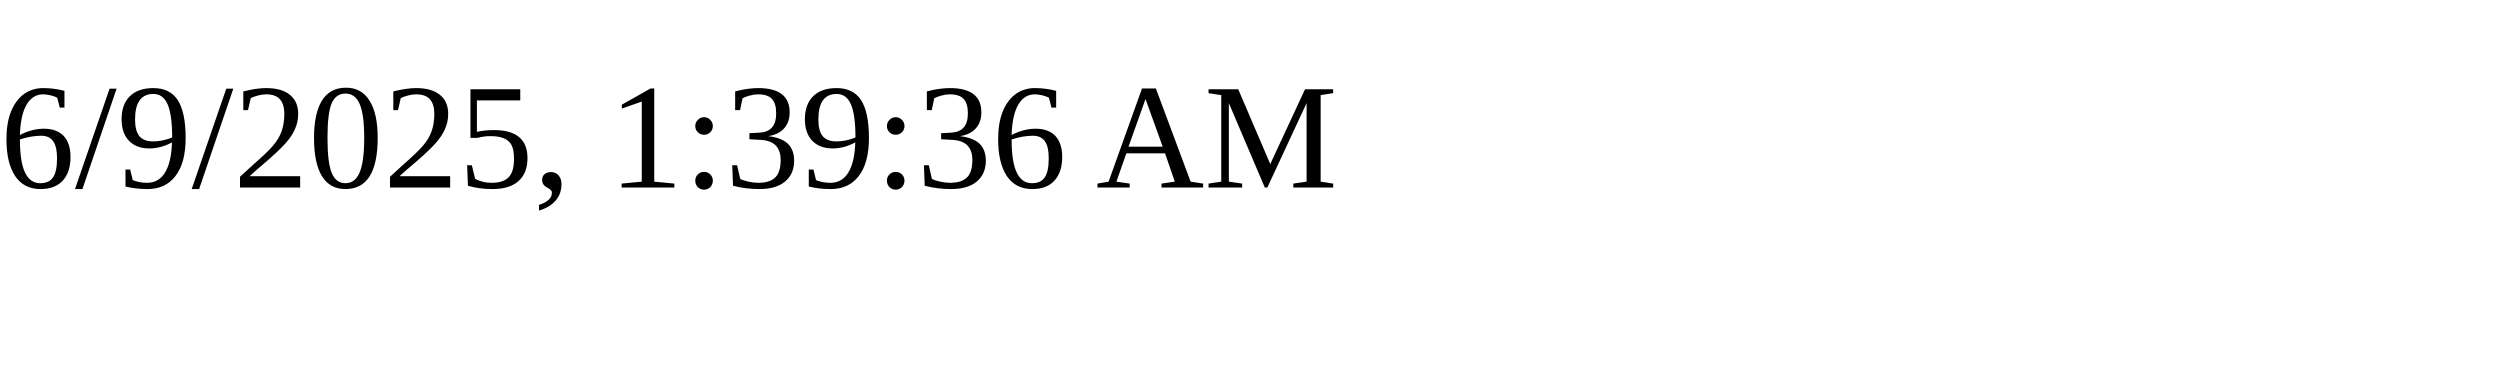
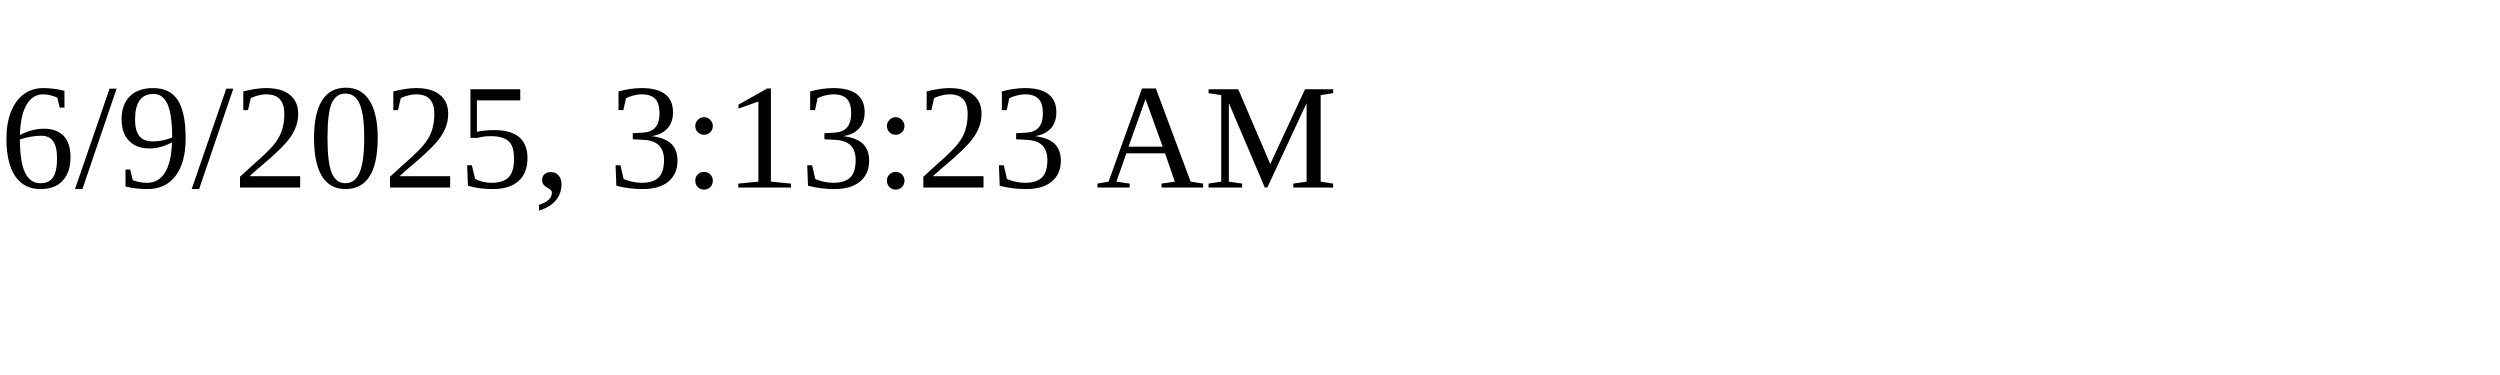
<svg xmlns="http://www.w3.org/2000/svg" height="30" width="200">
-   <text x="0" y="15">6/9/2025, 1:39:36 AM</text>
+   <text x="0" y="15">6/9/2025, 3:13:23 AM</text>
</svg>
